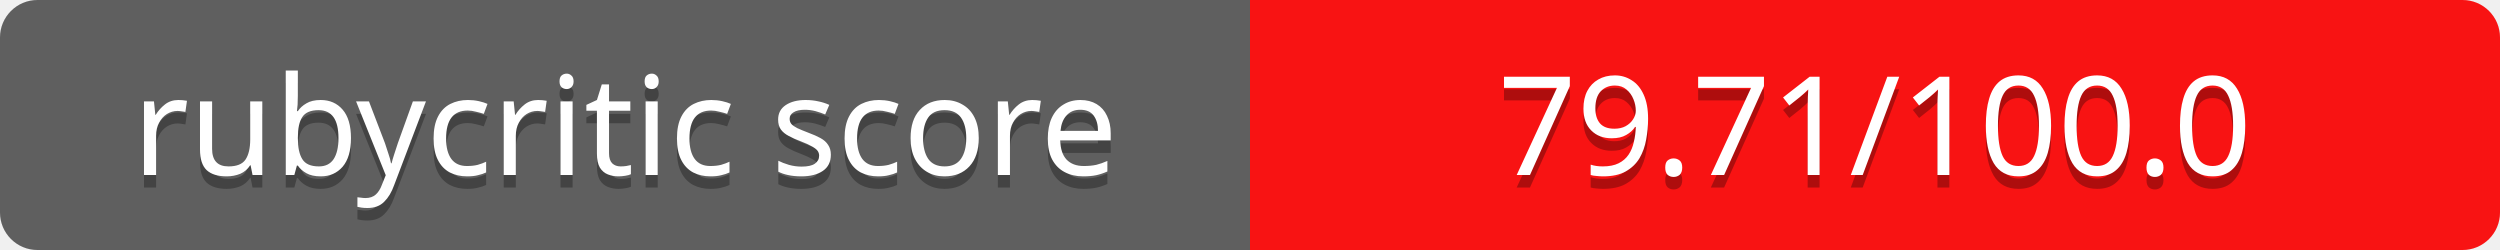
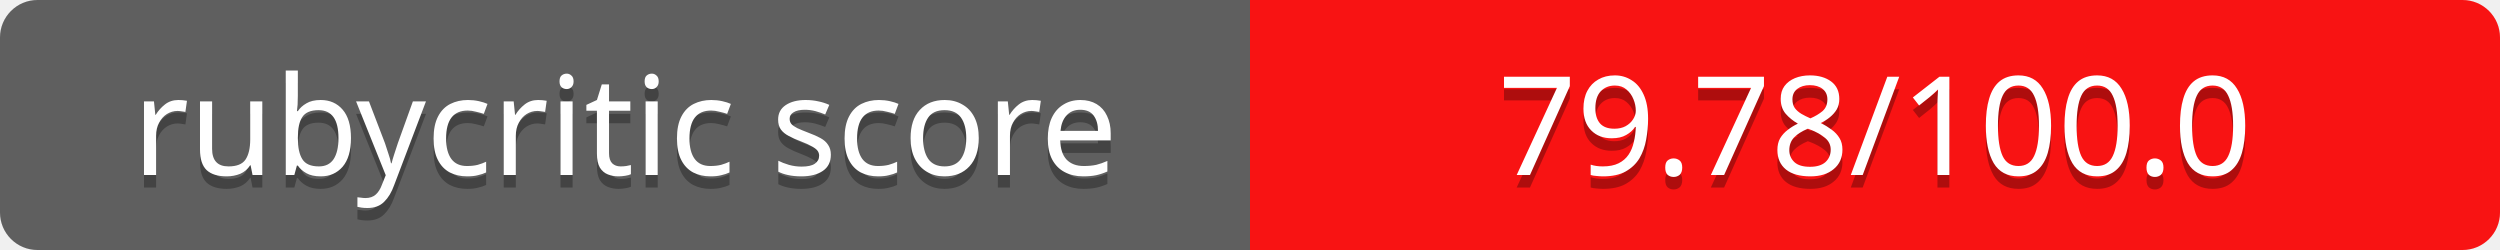
<svg xmlns="http://www.w3.org/2000/svg" contentScriptType="text/ecmascript" contentStyleType="text/css" preserveAspectRatio="xMidYMid meet" version="1.0" height="20" width="200">
  <linearGradient id="smooth" x2="0" y2="200">
    <stop offset="0" stop-color="#bbb" stop-opacity=".1" />
    <stop offset="1" stop-opacity=".1" />
  </linearGradient>
  <clipPath id="round">
    <rect height="20" width="200" rx="3" fill="#fff" />
  </clipPath>
  <g clip-path="url(#round)">
    <rect height="20" width="100" fill="#555" />
    <rect x="100" height="20" width="100" fill="#ff0000" />
    <rect height="20" width="200" fill="url(#smooth)" />
  </g>
  <g fill="#fff" text-anchor="middle" font-family="Verdana,sans-serif" font-size="11">
    <text x="50" y="15" fill="#010101" fill-opacity="0.3">
rubycritic score
</text>
    <text x="50" y="14">
rubycritic score
</text>
  </g>
  <g fill="#fff" text-anchor="middle" font-family="Verdana,sans-serif" font-size="11">
    <text x="150" y="15" fill="#010101" fill-opacity="0.3">
- 79.71/100.0
+ 79.78/100.0
</text>
    <text x="150" y="14">
- 79.71/100.0
+ 79.78/100.0
</text>
  </g>
</svg>
